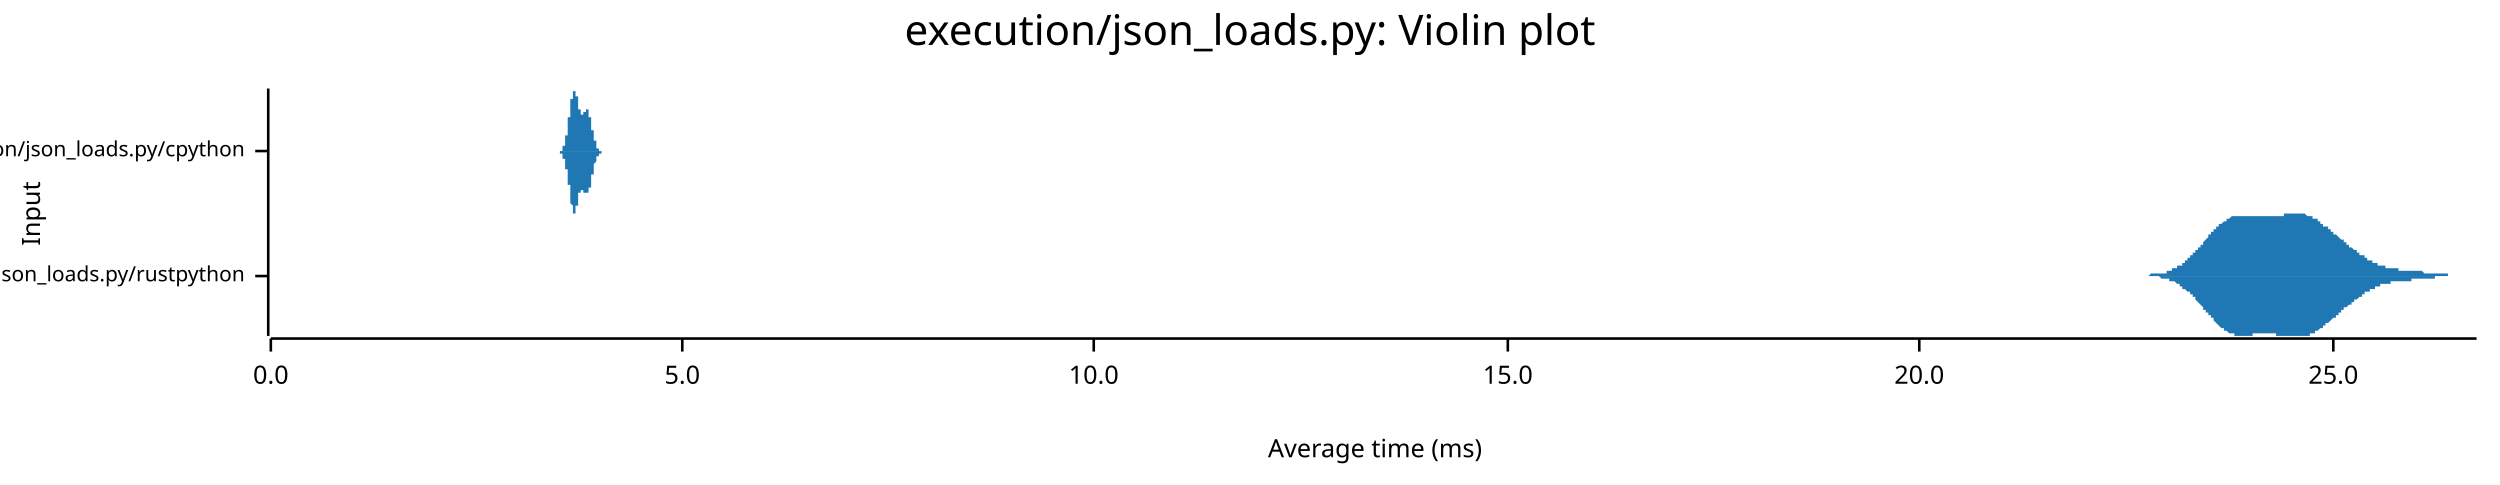
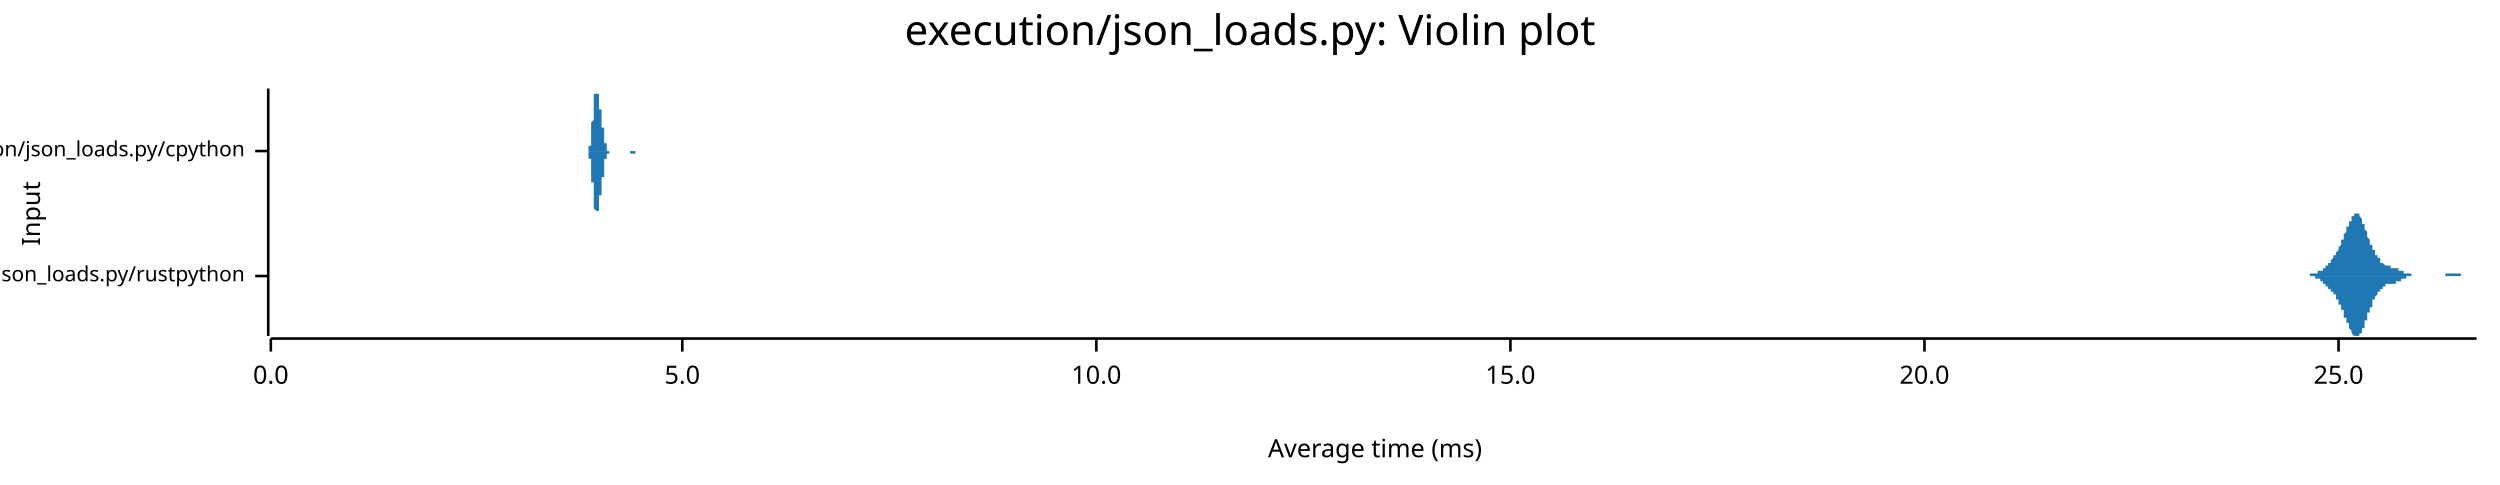
<svg xmlns="http://www.w3.org/2000/svg" width="960" height="186" viewBox="0 0 960 186">
  <text x="480" y="5" dy="0.76em" text-anchor="middle" font-family="sans-serif" font-size="16.129" opacity="1" fill="#000000">
execution/json_loads.py: Violin plot
</text>
  <text x="8" y="82" dy="0.76em" text-anchor="middle" font-family="sans-serif" font-size="9.677" opacity="1" fill="#000000" transform="rotate(270, 8, 82)">
Input
</text>
  <text x="528" y="178" dy="-0.5ex" text-anchor="middle" font-family="sans-serif" font-size="9.677" opacity="1" fill="#000000">
Average time (ms)
</text>
  <polyline fill="none" opacity="1" stroke="#000000" stroke-width="1" points="103,34 103,129 " />
  <text x="94" y="106" dy="0.5ex" text-anchor="end" font-family="sans-serif" font-size="8.065" opacity="1" fill="#000000">
execution/json_loads.py/rustpython
</text>
  <polyline fill="none" opacity="1" stroke="#000000" stroke-width="1" points="98,106 103,106 " />
  <text x="94" y="58" dy="0.5ex" text-anchor="end" font-family="sans-serif" font-size="8.065" opacity="1" fill="#000000">
execution/json_loads.py/cpython
</text>
  <polyline fill="none" opacity="1" stroke="#000000" stroke-width="1" points="98,58 103,58 " />
  <polyline fill="none" opacity="1" stroke="#000000" stroke-width="1" points="104,130 951,130 " />
  <text x="104" y="140" dy="0.76em" text-anchor="middle" font-family="sans-serif" font-size="9.677" opacity="1" fill="#000000">
0.0
</text>
  <polyline fill="none" opacity="1" stroke="#000000" stroke-width="1" points="104,130 104,135 " />
  <text x="262" y="140" dy="0.76em" text-anchor="middle" font-family="sans-serif" font-size="9.677" opacity="1" fill="#000000">
5.0
</text>
  <polyline fill="none" opacity="1" stroke="#000000" stroke-width="1" points="262,130 262,135 " />
-   <text x="420" y="140" dy="0.76em" text-anchor="middle" font-family="sans-serif" font-size="9.677" opacity="1" fill="#000000">
+   <text x="421" y="140" dy="0.76em" text-anchor="middle" font-family="sans-serif" font-size="9.677" opacity="1" fill="#000000">
10.0
</text>
-   <polyline fill="none" opacity="1" stroke="#000000" stroke-width="1" points="420,130 420,135 " />
-   <text x="579" y="140" dy="0.76em" text-anchor="middle" font-family="sans-serif" font-size="9.677" opacity="1" fill="#000000">
+   <polyline fill="none" opacity="1" stroke="#000000" stroke-width="1" points="421,130 421,135 " />
+   <text x="580" y="140" dy="0.76em" text-anchor="middle" font-family="sans-serif" font-size="9.677" opacity="1" fill="#000000">
15.0
</text>
-   <polyline fill="none" opacity="1" stroke="#000000" stroke-width="1" points="579,130 579,135 " />
-   <text x="737" y="140" dy="0.76em" text-anchor="middle" font-family="sans-serif" font-size="9.677" opacity="1" fill="#000000">
+   <polyline fill="none" opacity="1" stroke="#000000" stroke-width="1" points="580,130 580,135 " />
+   <text x="739" y="140" dy="0.76em" text-anchor="middle" font-family="sans-serif" font-size="9.677" opacity="1" fill="#000000">
20.0
</text>
-   <polyline fill="none" opacity="1" stroke="#000000" stroke-width="1" points="737,130 737,135 " />
-   <text x="896" y="140" dy="0.76em" text-anchor="middle" font-family="sans-serif" font-size="9.677" opacity="1" fill="#000000">
+   <polyline fill="none" opacity="1" stroke="#000000" stroke-width="1" points="739,130 739,135 " />
+   <text x="898" y="140" dy="0.76em" text-anchor="middle" font-family="sans-serif" font-size="9.677" opacity="1" fill="#000000">
25.0
</text>
-   <polyline fill="none" opacity="1" stroke="#000000" stroke-width="1" points="896,130 896,135 " />
-   <polygon opacity="1" fill="#1F78B4" points="818,106 819,106 819,106 819,106 819,106 820,106 820,106 820,106 820,106 821,106 821,106 821,106 821,106 822,106 822,106 822,106 823,106 823,106 823,106 823,106 824,106 824,106 824,106 824,106 825,106 825,106 825,106 825,106 826,105 826,105 826,105 827,105 827,105 827,105 827,105 828,105 828,105 828,105 828,105 829,105 829,105 829,105 829,105 830,105 830,105 830,105 830,105 831,105 831,105 831,105 832,105 832,104 832,104 832,104 833,104 833,104 833,104 833,104 834,104 834,104 834,104 834,103 835,103 835,103 835,103 836,103 836,103 836,103 836,102 837,102 837,102 837,102 837,102 838,102 838,101 838,101 838,101 839,101 839,101 839,100 839,100 840,100 840,100 840,99 841,99 841,99 841,99 841,98 842,98 842,98 842,98 842,97 843,97 843,97 843,96 843,96 844,96 844,96 844,95 845,95 845,95 845,94 845,94 846,94 846,93 846,93 846,93 847,92 847,92 847,92 847,92 848,91 848,91 848,91 848,90 849,90 849,90 849,89 850,89 850,89 850,89 850,88 851,88 851,88 851,87 851,87 852,87 852,87 852,86 852,86 853,86 853,86 853,86 854,85 854,85 854,85 854,85 855,85 855,84 855,84 855,84 856,84 856,84 856,84 856,84 857,83 857,83 857,83 858,83 858,83 858,83 858,83 859,83 859,83 859,83 859,83 860,83 860,83 860,83 860,83 861,83 861,83 861,83 861,83 862,83 862,83 862,83 863,83 863,83 863,83 863,83 864,83 864,83 864,83 864,83 865,83 865,83 865,83 865,83 866,83 866,83 866,83 867,83 867,83 867,83 867,83 868,83 868,83 868,83 868,83 869,83 869,83 869,83 869,83 870,83 870,83 870,83 870,83 871,83 871,83 871,83 872,83 872,83 872,83 872,83 873,83 873,83 873,83 873,83 874,83 874,83 874,83 874,83 875,83 875,83 875,83 876,83 876,83 876,83 876,83 877,83 877,83 877,82 877,82 878,82 878,82 878,82 878,82 879,82 879,82 879,82 879,82 880,82 880,82 880,82 881,82 881,82 881,82 881,82 882,82 882,82 882,82 882,82 883,82 883,82 883,82 883,82 884,82 884,82 884,82 885,82 885,82 885,82 885,82 886,83 886,83 886,83 886,83 887,83 887,83 887,83 887,83 888,83 888,84 888,84 889,84 889,84 889,84 889,84 890,84 890,85 890,85 890,85 891,85 891,85 891,86 891,86 892,86 892,86 892,86 892,87 893,87 893,87 893,87 894,87 894,88 894,88 894,88 895,88 895,88 895,89 895,89 896,89 896,89 896,90 896,90 897,90 897,90 897,90 898,91 898,91 898,91 898,91 899,92 899,92 899,92 899,92 900,92 900,93 900,93 900,93 901,93 901,93 901,94 901,94 902,94 902,94 902,95 903,95 903,95 903,95 903,95 904,96 904,96 904,96 904,96 905,96 905,97 905,97 905,97 906,97 906,97 906,98 907,98 907,98 907,98 907,98 908,98 908,99 908,99 908,99 909,99 909,99 909,100 909,100 910,100 910,100 910,100 910,100 911,100 911,101 911,101 912,101 912,101 912,101 912,101 913,101 913,101 913,102 913,102 914,102 914,102 914,102 914,102 915,102 915,102 915,102 916,102 916,103 916,103 916,103 917,103 917,103 917,103 917,103 918,103 918,103 918,103 918,103 919,103 919,103 919,103 920,103 920,103 920,103 920,103 921,103 921,103 921,103 921,104 922,104 922,104 922,104 922,104 923,104 923,104 923,104 923,104 924,104 924,104 924,104 925,104 925,104 925,104 925,104 926,104 926,104 926,104 926,104 927,104 927,104 927,104 927,104 928,104 928,104 928,104 929,104 929,104 929,104 929,104 930,104 930,104 930,104 930,104 931,105 931,105 931,105 931,105 932,105 932,105 932,105 932,105 933,105 933,105 933,105 934,105 934,105 934,105 934,105 935,105 935,105 935,105 935,105 936,105 936,105 936,105 936,105 937,105 937,105 937,105 938,105 938,105 938,105 938,105 939,105 939,105 939,105 939,105 940,105 940,105 940,105 940,106 941,106 941,106 941,106 941,106 942,106 942,106 942,106 943,106 943,106 943,106 943,106 944,106 944,106 944,106 944,106 945,106 945,106 945,106 945,106 946,106 946,106 946,106 947,106 947,106 947,106 947,106 948,106 948,106 948,106 948,106 949,106 949,106 949,106 949,106 950,106 950,106 950,106 951,106 951,106 818,106 " />
-   <polygon opacity="1" fill="#1F78B4" points="818,106 819,106 819,106 819,106 819,106 820,106 820,106 820,106 820,106 821,106 821,106 821,106 821,106 822,106 822,106 822,106 823,106 823,106 823,106 823,106 824,106 824,106 824,106 824,106 825,106 825,106 825,106 825,106 826,106 826,106 826,106 827,106 827,106 827,106 827,106 828,106 828,106 828,106 828,106 829,106 829,106 829,106 829,106 830,107 830,107 830,107 830,107 831,107 831,107 831,107 832,107 832,107 832,107 832,107 833,107 833,107 833,107 833,108 834,108 834,108 834,108 834,108 835,108 835,108 835,108 836,109 836,109 836,109 836,109 837,109 837,109 837,110 837,110 838,110 838,110 838,110 838,111 839,111 839,111 839,111 839,111 840,112 840,112 840,112 841,112 841,113 841,113 841,113 842,113 842,114 842,114 842,114 843,114 843,115 843,115 843,115 844,116 844,116 844,116 845,117 845,117 845,117 845,117 846,118 846,118 846,118 846,119 847,119 847,119 847,120 847,120 848,120 848,121 848,121 848,121 849,121 849,122 849,122 850,122 850,123 850,123 850,123 851,124 851,124 851,124 851,124 852,125 852,125 852,125 852,125 853,126 853,126 853,126 854,126 854,126 854,127 854,127 855,127 855,127 855,127 855,127 856,128 856,128 856,128 856,128 857,128 857,128 857,128 858,128 858,128 858,129 858,129 859,129 859,129 859,129 859,129 860,129 860,129 860,129 860,129 861,129 861,129 861,129 861,129 862,129 862,129 862,129 863,129 863,129 863,129 863,129 864,129 864,129 864,129 864,129 865,129 865,129 865,128 865,128 866,128 866,128 866,128 867,128 867,128 867,128 867,128 868,128 868,128 868,128 868,128 869,128 869,128 869,128 869,128 870,128 870,128 870,128 870,128 871,128 871,128 871,128 872,128 872,128 872,128 872,128 873,128 873,128 873,128 873,128 874,128 874,128 874,129 874,129 875,129 875,129 875,129 876,129 876,129 876,129 876,129 877,129 877,129 877,129 877,129 878,129 878,129 878,129 878,129 879,129 879,129 879,129 879,129 880,129 880,129 880,129 881,129 881,129 881,129 881,129 882,129 882,129 882,129 882,129 883,129 883,129 883,129 883,129 884,129 884,129 884,129 885,129 885,129 885,129 885,129 886,129 886,129 886,129 886,129 887,129 887,128 887,128 887,128 888,128 888,128 888,128 889,128 889,128 889,127 889,127 890,127 890,127 890,127 890,127 891,126 891,126 891,126 891,126 892,126 892,125 892,125 892,125 893,125 893,125 893,124 894,124 894,124 894,124 894,124 895,123 895,123 895,123 895,123 896,122 896,122 896,122 896,122 897,122 897,121 897,121 898,121 898,121 898,120 898,120 899,120 899,120 899,120 899,119 900,119 900,119 900,119 900,118 901,118 901,118 901,118 901,118 902,117 902,117 902,117 903,117 903,117 903,116 903,116 904,116 904,116 904,116 904,115 905,115 905,115 905,115 905,115 906,114 906,114 906,114 907,114 907,114 907,113 907,113 908,113 908,113 908,113 908,112 909,112 909,112 909,112 909,112 910,112 910,112 910,111 910,111 911,111 911,111 911,111 912,111 912,111 912,110 912,110 913,110 913,110 913,110 913,110 914,110 914,110 914,110 914,109 915,109 915,109 915,109 916,109 916,109 916,109 916,109 917,109 917,109 917,109 917,109 918,109 918,108 918,108 918,108 919,108 919,108 919,108 920,108 920,108 920,108 920,108 921,108 921,108 921,108 921,108 922,108 922,108 922,108 922,108 923,108 923,108 923,108 923,108 924,108 924,108 924,108 925,108 925,108 925,108 925,108 926,108 926,108 926,107 926,107 927,107 927,107 927,107 927,107 928,107 928,107 928,107 929,107 929,107 929,107 929,107 930,107 930,107 930,107 930,107 931,107 931,107 931,107 931,107 932,107 932,107 932,107 932,107 933,107 933,107 933,107 934,107 934,107 934,107 934,107 935,107 935,106 935,106 935,106 936,106 936,106 936,106 936,106 937,106 937,106 937,106 938,106 938,106 938,106 938,106 939,106 939,106 939,106 939,106 940,106 940,106 940,106 940,106 941,106 941,106 941,106 941,106 942,106 942,106 942,106 943,106 943,106 943,106 943,106 944,106 944,106 944,106 944,106 945,106 945,106 945,106 945,106 946,106 946,106 946,106 947,106 947,106 947,106 947,106 948,106 948,106 948,106 948,106 949,106 949,106 949,106 949,106 950,106 950,106 950,106 951,106 951,106 818,106 " />
-   <polygon opacity="1" fill="#1F78B4" points="213,58 213,58 213,58 213,58 213,58 213,58 214,58 214,58 214,58 214,58 214,58 214,58 214,58 214,58 214,58 214,58 214,58 214,58 214,58 214,58 214,58 214,58 214,58 214,58 214,58 214,58 214,58 214,58 214,58 214,58 214,58 214,58 215,58 215,58 215,58 215,58 215,58 215,58 215,58 215,58 215,58 215,58 215,58 215,58 215,58 215,58 215,58 215,58 215,58 215,58 215,58 215,58 215,58 215,58 215,58 215,58 215,58 215,58 216,58 216,57 216,57 216,57 216,57 216,57 216,57 216,57 216,57 216,57 216,57 216,57 216,57 216,57 216,57 216,57 216,57 216,57 216,56 216,56 216,56 216,56 216,56 216,56 216,56 216,56 217,56 217,56 217,55 217,55 217,55 217,55 217,55 217,55 217,55 217,55 217,54 217,54 217,54 217,54 217,54 217,54 217,54 217,53 217,53 217,53 217,53 217,53 217,53 217,52 217,52 217,52 217,52 218,52 218,51 218,51 218,51 218,51 218,51 218,50 218,50 218,50 218,50 218,49 218,49 218,49 218,49 218,48 218,48 218,48 218,48 218,47 218,47 218,47 218,47 218,46 218,46 218,46 218,45 219,45 219,45 219,45 219,44 219,44 219,44 219,43 219,43 219,43 219,43 219,42 219,42 219,42 219,41 219,41 219,41 219,41 219,40 219,40 219,40 219,40 219,39 219,39 219,39 219,38 219,38 220,38 220,38 220,38 220,37 220,37 220,37 220,37 220,36 220,36 220,36 220,36 220,36 220,36 220,35 220,35 220,35 220,35 220,35 220,35 220,35 220,35 220,35 220,35 220,35 220,35 220,35 221,35 221,34 221,35 221,35 221,35 221,35 221,35 221,35 221,35 221,35 221,35 221,35 221,35 221,35 221,35 221,36 221,36 221,36 221,36 221,36 221,36 221,36 221,37 221,37 221,37 221,37 222,37 222,38 222,38 222,38 222,38 222,38 222,39 222,39 222,39 222,39 222,39 222,40 222,40 222,40 222,40 222,40 222,41 222,41 222,41 222,41 222,41 222,41 222,42 222,42 222,42 222,42 223,42 223,42 223,43 223,43 223,43 223,43 223,43 223,43 223,43 223,43 223,43 223,43 223,43 223,44 223,44 223,44 223,44 223,44 223,44 223,44 223,44 223,44 223,44 223,44 223,44 223,44 224,44 224,44 224,44 224,44 224,44 224,44 224,44 224,44 224,44 224,44 224,44 224,44 224,44 224,44 224,43 224,43 224,43 224,43 224,43 224,43 224,43 224,43 224,43 224,43 224,43 224,43 225,43 225,43 225,43 225,43 225,43 225,43 225,43 225,43 225,43 225,43 225,43 225,42 225,42 225,42 225,42 225,42 225,42 225,42 225,42 225,42 225,42 225,42 225,42 225,42 225,42 225,42 225,42 226,42 226,42 226,43 226,43 226,43 226,43 226,43 226,43 226,43 226,43 226,43 226,43 226,43 226,43 226,43 226,43 226,44 226,44 226,44 226,44 226,44 226,44 226,44 226,44 226,45 226,45 227,45 227,45 227,45 227,45 227,46 227,46 227,46 227,46 227,46 227,47 227,47 227,47 227,47 227,47 227,47 227,48 227,48 227,48 227,48 227,48 227,49 227,49 227,49 227,49 227,49 227,50 228,50 228,50 228,50 228,50 228,51 228,51 228,51 228,51 228,51 228,51 228,52 228,52 228,52 228,52 228,52 228,52 228,53 228,53 228,53 228,53 228,53 228,53 228,54 228,54 228,54 228,54 229,54 229,54 229,54 229,54 229,55 229,55 229,55 229,55 229,55 229,55 229,55 229,55 229,55 229,56 229,56 229,56 229,56 229,56 229,56 229,56 229,56 229,56 229,56 229,56 229,56 229,57 230,57 230,57 230,57 230,57 230,57 230,57 230,57 230,57 230,57 230,57 230,57 230,57 230,57 230,57 230,57 230,57 230,57 230,57 230,58 230,58 230,58 230,58 230,58 230,58 230,58 230,58 231,58 231,58 231,58 231,58 231,58 231,58 231,58 231,58 231,58 231,58 231,58 231,58 231,58 231,58 231,58 231,58 231,58 231,58 231,58 231,58 231,58 231,58 231,58 231,58 231,58 231,58 232,58 232,58 232,58 232,58 232,58 232,58 232,58 232,58 232,58 232,58 232,58 232,58 232,58 232,58 232,58 232,58 232,58 232,58 232,58 232,58 232,58 232,58 232,58 232,58 232,58 213,58 " />
-   <polygon opacity="1" fill="#1F78B4" points="213,58 213,58 213,58 213,58 213,58 213,58 214,58 214,58 214,58 214,58 214,58 214,58 214,58 214,58 214,58 214,58 214,58 214,58 214,58 214,58 214,58 214,58 214,58 214,58 214,58 214,58 214,58 214,58 214,58 214,58 214,58 214,58 215,58 215,58 215,58 215,58 215,58 215,58 215,58 215,58 215,58 215,59 215,59 215,59 215,59 215,59 215,59 215,59 215,59 215,59 215,59 215,59 215,59 215,59 215,59 215,59 215,59 215,59 216,59 216,59 216,59 216,59 216,59 216,59 216,59 216,59 216,59 216,59 216,59 216,60 216,60 216,60 216,60 216,60 216,60 216,60 216,60 216,60 216,60 216,60 216,60 216,60 216,61 216,61 217,61 217,61 217,61 217,61 217,61 217,61 217,61 217,62 217,62 217,62 217,62 217,62 217,62 217,62 217,63 217,63 217,63 217,63 217,63 217,63 217,64 217,64 217,64 217,64 217,64 217,64 217,65 218,65 218,65 218,65 218,66 218,66 218,66 218,66 218,66 218,67 218,67 218,67 218,67 218,68 218,68 218,68 218,68 218,69 218,69 218,69 218,69 218,70 218,70 218,70 218,70 218,71 218,71 219,71 219,72 219,72 219,72 219,72 219,73 219,73 219,73 219,74 219,74 219,74 219,74 219,75 219,75 219,75 219,76 219,76 219,76 219,76 219,77 219,77 219,77 219,78 219,78 219,78 219,78 220,79 220,79 220,79 220,79 220,79 220,80 220,80 220,80 220,80 220,80 220,81 220,81 220,81 220,81 220,81 220,81 220,81 220,82 220,82 220,82 220,82 220,82 220,82 220,82 220,82 220,82 221,82 221,82 221,82 221,82 221,82 221,82 221,82 221,82 221,82 221,82 221,82 221,81 221,81 221,81 221,81 221,81 221,81 221,81 221,81 221,80 221,80 221,80 221,80 221,80 221,79 221,79 222,79 222,79 222,79 222,78 222,78 222,78 222,78 222,78 222,77 222,77 222,77 222,77 222,77 222,76 222,76 222,76 222,76 222,76 222,76 222,75 222,75 222,75 222,75 222,75 222,75 222,74 223,74 223,74 223,74 223,74 223,74 223,74 223,74 223,73 223,73 223,73 223,73 223,73 223,73 223,73 223,73 223,73 223,73 223,73 223,73 223,73 223,73 223,73 223,73 223,73 223,73 223,73 224,73 224,73 224,73 224,73 224,73 224,73 224,73 224,73 224,73 224,73 224,73 224,73 224,73 224,73 224,73 224,73 224,73 224,73 224,73 224,73 224,73 224,73 224,73 224,73 224,73 224,74 225,74 225,74 225,74 225,74 225,74 225,74 225,74 225,74 225,74 225,74 225,74 225,74 225,74 225,74 225,74 225,74 225,74 225,74 225,74 225,74 225,74 225,74 225,74 225,74 225,74 225,74 225,74 226,74 226,74 226,74 226,74 226,74 226,74 226,74 226,74 226,74 226,74 226,74 226,73 226,73 226,73 226,73 226,73 226,73 226,73 226,73 226,73 226,72 226,72 226,72 226,72 226,72 226,72 227,72 227,71 227,71 227,71 227,71 227,71 227,71 227,70 227,70 227,70 227,70 227,70 227,69 227,69 227,69 227,69 227,69 227,68 227,68 227,68 227,68 227,68 227,67 227,67 227,67 227,67 228,67 228,66 228,66 228,66 228,66 228,66 228,66 228,65 228,65 228,65 228,65 228,65 228,64 228,64 228,64 228,64 228,64 228,64 228,64 228,63 228,63 228,63 228,63 228,63 228,63 228,63 229,62 229,62 229,62 229,62 229,62 229,62 229,62 229,62 229,61 229,61 229,61 229,61 229,61 229,61 229,61 229,61 229,61 229,61 229,61 229,60 229,60 229,60 229,60 229,60 229,60 229,60 230,60 230,60 230,60 230,60 230,60 230,60 230,60 230,59 230,59 230,59 230,59 230,59 230,59 230,59 230,59 230,59 230,59 230,59 230,59 230,59 230,59 230,59 230,59 230,59 230,59 230,59 231,59 231,59 231,59 231,59 231,59 231,59 231,59 231,59 231,59 231,59 231,58 231,58 231,58 231,58 231,58 231,58 231,58 231,58 231,58 231,58 231,58 231,58 231,58 231,58 231,58 231,58 232,58 232,58 232,58 232,58 232,58 232,58 232,58 232,58 232,58 232,58 232,58 232,58 232,58 232,58 232,58 232,58 232,58 232,58 232,58 232,58 232,58 232,58 232,58 232,58 232,58 213,58 " />
+   <polyline fill="none" opacity="1" stroke="#000000" stroke-width="1" points="898,130 898,135 " />
+   <polygon opacity="1" fill="#1F78B4" points="883,106 883,106 883,106 883,106 883,106 884,106 884,106 884,106 884,106 884,106 884,106 884,106 884,106 885,106 885,106 885,106 885,106 885,106 885,106 885,106 886,106 886,106 886,106 886,106 886,106 886,106 886,106 887,106 887,106 887,106 887,106 887,106 887,105 887,105 887,105 888,105 888,105 888,105 888,105 888,105 888,105 888,105 889,105 889,105 889,105 889,105 889,105 889,105 889,105 890,105 890,105 890,105 890,105 890,105 890,104 890,104 890,104 891,104 891,104 891,104 891,104 891,104 891,104 891,104 892,104 892,103 892,103 892,103 892,103 892,103 892,103 892,103 893,103 893,103 893,102 893,102 893,102 893,102 893,102 894,102 894,102 894,102 894,101 894,101 894,101 894,101 895,101 895,101 895,100 895,100 895,100 895,100 895,100 895,100 896,99 896,99 896,99 896,99 896,99 896,98 896,98 897,98 897,98 897,98 897,97 897,97 897,97 897,97 898,96 898,96 898,96 898,96 898,95 898,95 898,95 898,95 899,94 899,94 899,94 899,93 899,93 899,93 899,92 900,92 900,92 900,91 900,91 900,91 900,90 900,90 900,90 901,89 901,89 901,89 901,88 901,88 901,88 901,87 902,87 902,87 902,86 902,86 902,86 902,85 902,85 903,85 903,85 903,84 903,84 903,84 903,84 903,83 903,83 904,83 904,83 904,83 904,82 904,82 904,82 904,82 905,82 905,82 905,82 905,82 905,82 905,82 905,82 906,82 906,82 906,82 906,83 906,83 906,83 906,83 906,83 907,84 907,84 907,84 907,85 907,85 907,85 907,86 908,86 908,86 908,87 908,87 908,87 908,88 908,88 908,88 909,89 909,89 909,90 909,90 909,90 909,91 909,91 910,92 910,92 910,92 910,93 910,93 910,93 910,94 911,94 911,94 911,95 911,95 911,95 911,95 911,96 911,96 912,96 912,97 912,97 912,97 912,97 912,98 912,98 913,98 913,98 913,98 913,99 913,99 913,99 913,99 914,99 914,100 914,100 914,100 914,100 914,100 914,100 914,101 915,101 915,101 915,101 915,101 915,101 915,101 915,101 916,102 916,102 916,102 916,102 916,102 916,102 916,102 916,102 917,102 917,102 917,102 917,102 917,102 917,102 917,102 918,102 918,102 918,102 918,102 918,102 918,102 918,103 919,103 919,103 919,103 919,103 919,103 919,103 919,103 919,103 920,103 920,103 920,103 920,103 920,103 920,103 920,103 921,103 921,103 921,103 921,104 921,104 921,104 921,104 921,104 922,104 922,104 922,104 922,104 922,104 922,104 922,104 923,104 923,104 923,105 923,105 923,105 923,105 923,105 924,105 924,105 924,105 924,105 924,105 924,105 924,105 924,105 925,105 925,105 925,105 925,105 925,105 925,105 925,105 926,105 926,106 926,106 926,106 926,106 926,106 926,106 927,106 927,106 927,106 927,106 927,106 927,106 927,106 927,106 928,106 928,106 928,106 928,106 928,106 928,106 928,106 929,106 929,106 929,106 929,106 929,106 929,106 929,106 929,106 930,106 930,106 930,106 930,106 930,106 930,106 930,106 931,106 931,106 931,106 931,106 931,106 931,106 931,106 932,106 932,106 932,106 932,106 932,106 932,106 932,106 932,106 933,106 933,106 933,106 933,106 933,106 933,106 933,106 934,106 934,106 934,106 934,106 934,106 934,106 934,106 935,106 935,106 935,106 935,106 935,106 935,106 935,106 935,106 936,106 936,106 936,106 936,106 936,106 936,106 936,106 937,106 937,106 937,106 937,106 937,106 937,106 937,106 937,106 938,106 938,106 938,106 938,106 938,106 938,106 938,106 939,106 939,105 939,105 939,105 939,105 939,105 939,105 940,105 940,105 940,105 940,105 940,105 940,105 940,105 940,105 941,105 941,105 941,105 941,105 941,105 941,105 941,105 942,105 942,105 942,105 942,105 942,105 942,105 942,105 943,105 943,105 943,105 943,105 943,105 943,105 943,105 943,105 944,105 944,105 944,105 944,105 944,105 944,105 944,105 945,105 945,105 945,105 945,105 945,106 945,106 945,106 945,106 946,106 946,106 946,106 946,106 946,106 946,106 946,106 947,106 947,106 947,106 947,106 947,106 947,106 947,106 948,106 948,106 948,106 948,106 948,106 948,106 948,106 948,106 949,106 949,106 949,106 949,106 949,106 949,106 949,106 950,106 950,106 950,106 950,106 950,106 950,106 950,106 951,106 951,106 883,106 " />
+   <polygon opacity="1" fill="#1F78B4" points="883,106 883,106 883,106 883,106 883,106 884,106 884,106 884,106 884,106 884,106 884,106 884,106 884,106 885,106 885,106 885,106 885,106 885,106 885,106 885,106 886,106 886,106 886,106 886,106 886,106 886,106 886,106 887,106 887,106 887,106 887,106 887,106 887,106 887,106 887,106 888,106 888,106 888,106 888,106 888,106 888,106 888,106 889,106 889,106 889,106 889,106 889,107 889,107 889,107 890,107 890,107 890,107 890,107 890,107 890,107 890,107 890,107 891,107 891,107 891,107 891,108 891,108 891,108 891,108 892,108 892,108 892,108 892,108 892,108 892,108 892,109 892,109 893,109 893,109 893,109 893,109 893,109 893,109 893,110 894,110 894,110 894,110 894,110 894,110 894,110 894,111 895,111 895,111 895,111 895,111 895,111 895,112 895,112 895,112 896,112 896,112 896,112 896,113 896,113 896,113 896,113 897,113 897,114 897,114 897,114 897,114 897,115 897,115 898,115 898,115 898,116 898,116 898,116 898,116 898,117 898,117 899,117 899,118 899,118 899,118 899,118 899,119 899,119 900,119 900,120 900,120 900,120 900,121 900,121 900,121 900,122 901,122 901,122 901,123 901,123 901,123 901,124 901,124 902,124 902,125 902,125 902,125 902,126 902,126 902,126 903,127 903,127 903,127 903,127 903,128 903,128 903,128 903,128 904,129 904,129 904,129 904,129 904,129 904,129 904,129 905,129 905,129 905,129 905,129 905,129 905,129 905,129 906,129 906,129 906,129 906,129 906,129 906,128 906,128 906,128 907,128 907,128 907,127 907,127 907,127 907,126 907,126 908,126 908,125 908,125 908,125 908,124 908,124 908,123 908,123 909,123 909,122 909,122 909,121 909,121 909,121 909,120 910,120 910,120 910,119 910,119 910,119 910,118 910,118 911,118 911,117 911,117 911,117 911,116 911,116 911,116 911,115 912,115 912,115 912,115 912,114 912,114 912,114 912,114 913,113 913,113 913,113 913,113 913,113 913,112 913,112 914,112 914,112 914,112 914,111 914,111 914,111 914,111 914,111 915,111 915,111 915,110 915,110 915,110 915,110 915,110 916,110 916,110 916,110 916,110 916,110 916,110 916,110 916,109 917,109 917,109 917,109 917,109 917,109 917,109 917,109 918,109 918,109 918,109 918,109 918,109 918,109 918,109 919,109 919,109 919,109 919,109 919,109 919,109 919,109 919,109 920,109 920,109 920,109 920,108 920,108 920,108 920,108 921,108 921,108 921,108 921,108 921,108 921,108 921,108 921,108 922,108 922,108 922,107 922,107 922,107 922,107 922,107 923,107 923,107 923,107 923,107 923,107 923,107 923,107 924,107 924,107 924,107 924,106 924,106 924,106 924,106 924,106 925,106 925,106 925,106 925,106 925,106 925,106 925,106 926,106 926,106 926,106 926,106 926,106 926,106 926,106 927,106 927,106 927,106 927,106 927,106 927,106 927,106 927,106 928,106 928,106 928,106 928,106 928,106 928,106 928,106 929,106 929,106 929,106 929,106 929,106 929,106 929,106 929,106 930,106 930,106 930,106 930,106 930,106 930,106 930,106 931,106 931,106 931,106 931,106 931,106 931,106 931,106 932,106 932,106 932,106 932,106 932,106 932,106 932,106 932,106 933,106 933,106 933,106 933,106 933,106 933,106 933,106 934,106 934,106 934,106 934,106 934,106 934,106 934,106 935,106 935,106 935,106 935,106 935,106 935,106 935,106 935,106 936,106 936,106 936,106 936,106 936,106 936,106 936,106 937,106 937,106 937,106 937,106 937,106 937,106 937,106 937,106 938,106 938,106 938,106 938,106 938,106 938,106 938,106 939,106 939,106 939,106 939,106 939,106 939,106 939,106 940,106 940,106 940,106 940,106 940,106 940,106 940,106 940,106 941,106 941,106 941,106 941,106 941,106 941,106 941,106 942,106 942,106 942,106 942,106 942,106 942,106 942,106 943,106 943,106 943,106 943,106 943,106 943,106 943,106 943,106 944,106 944,106 944,106 944,106 944,106 944,106 944,106 945,106 945,106 945,106 945,106 945,106 945,106 945,106 945,106 946,106 946,106 946,106 946,106 946,106 946,106 946,106 947,106 947,106 947,106 947,106 947,106 947,106 947,106 948,106 948,106 948,106 948,106 948,106 948,106 948,106 948,106 949,106 949,106 949,106 949,106 949,106 949,106 949,106 950,106 950,106 950,106 950,106 950,106 950,106 950,106 951,106 951,106 883,106 " />
+   <polygon opacity="1" fill="#1F78B4" points="225,58 225,58 225,58 225,58 225,58 225,58 225,58 225,58 225,58 225,58 225,58 225,58 225,58 225,58 225,58 226,58 226,58 226,58 226,58 226,58 226,58 226,58 226,58 226,58 226,58 226,58 226,57 226,57 226,57 226,57 226,57 226,57 226,57 226,57 226,57 226,56 226,56 226,56 226,56 227,56 227,55 227,55 227,55 227,55 227,54 227,54 227,54 227,53 227,53 227,53 227,52 227,52 227,52 227,51 227,51 227,50 227,50 227,50 227,49 227,49 227,48 227,48 227,47 227,47 228,46 228,46 228,45 228,45 228,44 228,44 228,43 228,43 228,42 228,42 228,41 228,41 228,40 228,40 228,39 228,39 228,39 228,38 228,38 228,38 228,37 228,37 228,37 228,36 229,36 229,36 229,36 229,35 229,35 229,35 229,35 229,35 229,35 229,35 229,35 229,35 229,34 229,35 229,35 229,35 229,35 229,35 229,35 229,35 229,35 229,35 229,35 229,35 229,36 230,36 230,36 230,36 230,36 230,37 230,37 230,37 230,37 230,37 230,38 230,38 230,38 230,39 230,39 230,39 230,39 230,40 230,40 230,40 230,40 230,41 230,41 230,41 230,42 231,42 231,42 231,42 231,43 231,43 231,43 231,44 231,44 231,44 231,45 231,45 231,45 231,45 231,46 231,46 231,46 231,47 231,47 231,47 231,47 231,48 231,48 231,48 231,49 232,49 232,49 232,50 232,50 232,50 232,50 232,51 232,51 232,51 232,52 232,52 232,52 232,52 232,53 232,53 232,53 232,53 232,54 232,54 232,54 232,54 232,55 232,55 232,55 232,55 233,55 233,56 233,56 233,56 233,56 233,56 233,56 233,57 233,57 233,57 233,57 233,57 233,57 233,57 233,57 233,57 233,58 233,58 233,58 233,58 233,58 233,58 233,58 233,58 234,58 234,58 234,58 234,58 234,58 234,58 234,58 234,58 234,58 234,58 234,58 234,58 234,58 234,58 234,58 234,58 234,58 234,58 234,58 234,58 234,58 234,58 234,58 234,58 234,58 235,58 235,58 235,58 235,58 235,58 235,58 235,58 235,58 235,58 235,58 235,58 235,58 235,58 235,58 235,58 235,58 235,58 235,58 235,58 235,58 235,58 235,58 235,58 235,58 236,58 236,58 236,58 236,58 236,58 236,58 236,58 236,58 236,58 236,58 236,58 236,58 236,58 236,58 236,58 236,58 236,58 236,58 236,58 236,58 236,58 236,58 236,58 236,58 237,58 237,58 237,58 237,58 237,58 237,58 237,58 237,58 237,58 237,58 237,58 237,58 237,58 237,58 237,58 237,58 237,58 237,58 237,58 237,58 237,58 237,58 237,58 237,58 237,58 238,58 238,58 238,58 238,58 238,58 238,58 238,58 238,58 238,58 238,58 238,58 238,58 238,58 238,58 238,58 238,58 238,58 238,58 238,58 238,58 238,58 238,58 238,58 238,58 239,58 239,58 239,58 239,58 239,58 239,58 239,58 239,58 239,58 239,58 239,58 239,58 239,58 239,58 239,58 239,58 239,58 239,58 239,58 239,58 239,58 239,58 239,58 239,58 239,58 240,58 240,58 240,58 240,58 240,58 240,58 240,58 240,58 240,58 240,58 240,58 240,58 240,58 240,58 240,58 240,58 240,58 240,58 240,58 240,58 240,58 240,58 240,58 240,58 241,58 241,58 241,58 241,58 241,58 241,58 241,58 241,58 241,58 241,58 241,58 241,58 241,58 241,58 241,58 241,58 241,58 241,58 241,58 241,58 241,58 241,58 241,58 241,58 242,58 242,58 242,58 242,58 242,58 242,58 242,58 242,58 242,58 242,58 242,58 242,58 242,58 242,58 242,58 242,58 242,58 242,58 242,58 242,58 242,58 242,58 242,58 242,58 242,58 243,58 243,58 243,58 243,58 243,58 243,58 243,58 243,58 243,58 243,58 243,58 243,58 243,58 243,58 243,58 243,58 243,58 243,58 243,58 243,58 243,58 243,58 243,58 243,58 244,58 244,58 244,58 244,58 244,58 244,58 244,58 244,58 244,58 244,58 244,58 244,58 244,58 244,58 244,58 244,58 244,58 244,58 244,58 244,58 244,58 244,58 244,58 244,58 244,58 245,58 245,58 245,58 245,58 245,58 245,58 245,58 245,58 245,58 245,58 245,58 245,58 245,58 245,58 245,58 245,58 245,58 245,58 245,58 245,58 245,58 245,58 225,58 " />
+   <polygon opacity="1" fill="#1F78B4" points="225,58 225,58 225,58 225,58 225,58 225,58 225,58 225,58 225,58 225,58 225,58 225,58 225,58 225,58 225,58 226,58 226,58 226,58 226,59 226,59 226,59 226,59 226,59 226,59 226,59 226,59 226,59 226,59 226,59 226,59 226,59 226,60 226,60 226,60 226,60 226,60 226,60 226,60 226,61 227,61 227,61 227,61 227,62 227,62 227,62 227,62 227,63 227,63 227,63 227,64 227,64 227,64 227,65 227,65 227,66 227,66 227,67 227,67 227,67 227,68 227,68 227,69 227,69 227,70 228,70 228,71 228,71 228,72 228,72 228,73 228,73 228,74 228,74 228,75 228,75 228,76 228,76 228,77 228,77 228,77 228,78 228,78 228,79 228,79 228,79 228,80 228,80 228,80 229,81 229,81 229,81 229,81 229,81 229,81 229,82 229,82 229,82 229,82 229,82 229,82 229,82 229,82 229,82 229,82 229,82 229,82 229,82 229,82 229,81 229,81 229,81 229,81 229,81 230,81 230,81 230,80 230,80 230,80 230,80 230,79 230,79 230,79 230,79 230,79 230,78 230,78 230,78 230,77 230,77 230,77 230,77 230,76 230,76 230,76 230,75 230,75 230,75 231,75 231,74 231,74 231,74 231,73 231,73 231,73 231,73 231,72 231,72 231,72 231,71 231,71 231,71 231,71 231,70 231,70 231,70 231,69 231,69 231,69 231,68 231,68 231,68 232,68 232,67 232,67 232,67 232,66 232,66 232,66 232,66 232,65 232,65 232,65 232,64 232,64 232,64 232,64 232,63 232,63 232,63 232,63 232,62 232,62 232,62 232,62 232,61 232,61 233,61 233,61 233,61 233,60 233,60 233,60 233,60 233,60 233,60 233,60 233,59 233,59 233,59 233,59 233,59 233,59 233,59 233,59 233,59 233,59 233,59 233,59 233,59 233,59 234,59 234,59 234,58 234,58 234,58 234,58 234,58 234,58 234,58 234,58 234,58 234,58 234,58 234,58 234,58 234,58 234,58 234,58 234,58 234,58 234,58 234,58 234,58 234,58 234,58 235,58 235,58 235,58 235,58 235,58 235,58 235,58 235,58 235,58 235,58 235,58 235,58 235,58 235,58 235,58 235,58 235,58 235,58 235,58 235,58 235,58 235,58 235,58 235,58 236,58 236,58 236,58 236,58 236,58 236,58 236,58 236,58 236,58 236,58 236,58 236,58 236,58 236,58 236,58 236,58 236,58 236,58 236,58 236,58 236,58 236,58 236,58 236,58 237,58 237,58 237,58 237,58 237,58 237,58 237,58 237,58 237,58 237,58 237,58 237,58 237,58 237,58 237,58 237,58 237,58 237,58 237,58 237,58 237,58 237,58 237,58 237,58 237,58 238,58 238,58 238,58 238,58 238,58 238,58 238,58 238,58 238,58 238,58 238,58 238,58 238,58 238,58 238,58 238,58 238,58 238,58 238,58 238,58 238,58 238,58 238,58 238,58 239,58 239,58 239,58 239,58 239,58 239,58 239,58 239,58 239,58 239,58 239,58 239,58 239,58 239,58 239,58 239,58 239,58 239,58 239,58 239,58 239,58 239,58 239,58 239,58 239,58 240,58 240,58 240,58 240,58 240,58 240,58 240,58 240,58 240,58 240,58 240,58 240,58 240,58 240,58 240,58 240,58 240,58 240,58 240,58 240,58 240,58 240,58 240,58 240,58 241,58 241,58 241,58 241,58 241,58 241,58 241,58 241,58 241,58 241,58 241,58 241,58 241,58 241,58 241,58 241,58 241,58 241,58 241,58 241,58 241,58 241,58 241,58 241,58 242,58 242,58 242,58 242,58 242,58 242,58 242,58 242,58 242,58 242,58 242,58 242,58 242,58 242,58 242,58 242,58 242,58 242,58 242,59 242,59 242,59 242,59 242,59 242,59 242,59 243,59 243,59 243,59 243,59 243,59 243,59 243,59 243,59 243,59 243,59 243,59 243,59 243,59 243,59 243,59 243,59 243,59 243,59 243,59 243,59 243,59 243,59 243,59 243,59 244,59 244,59 244,59 244,59 244,59 244,59 244,59 244,59 244,59 244,59 244,58 244,58 244,58 244,58 244,58 244,58 244,58 244,58 244,58 244,58 244,58 244,58 244,58 244,58 244,58 245,58 245,58 245,58 245,58 245,58 245,58 245,58 245,58 245,58 245,58 245,58 245,58 245,58 245,58 245,58 245,58 245,58 245,58 245,58 245,58 245,58 245,58 225,58 " />
</svg>
